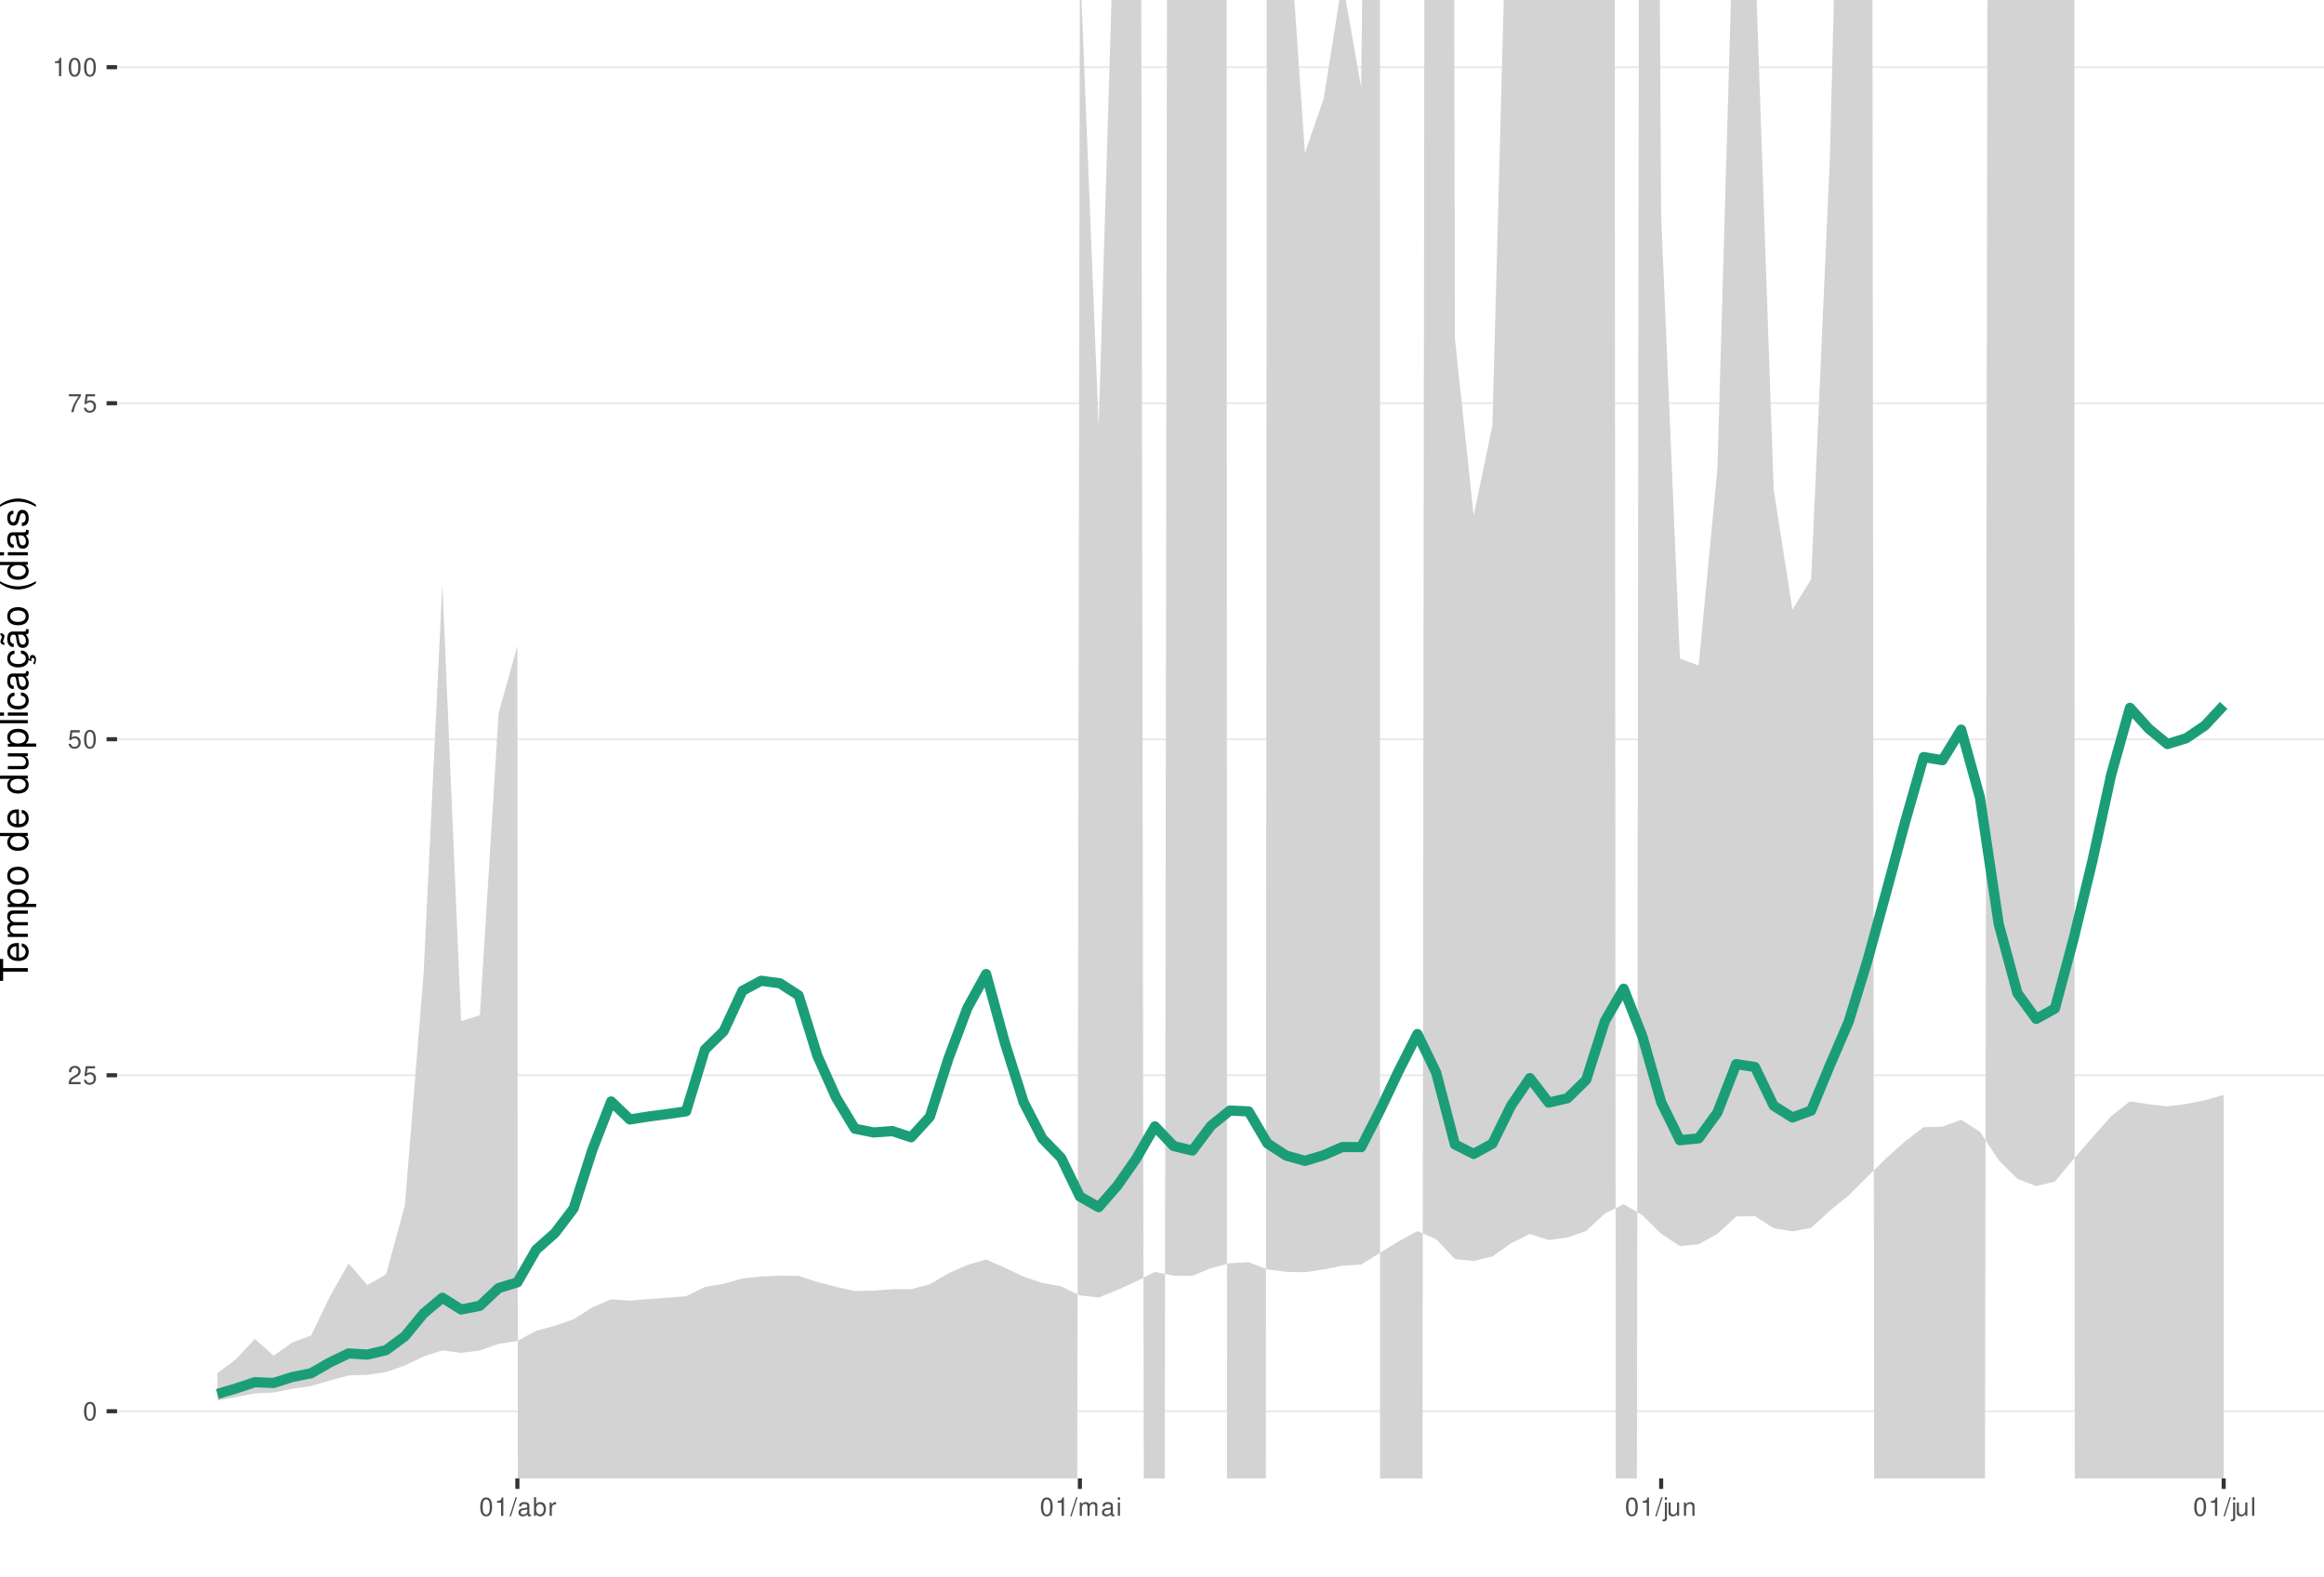
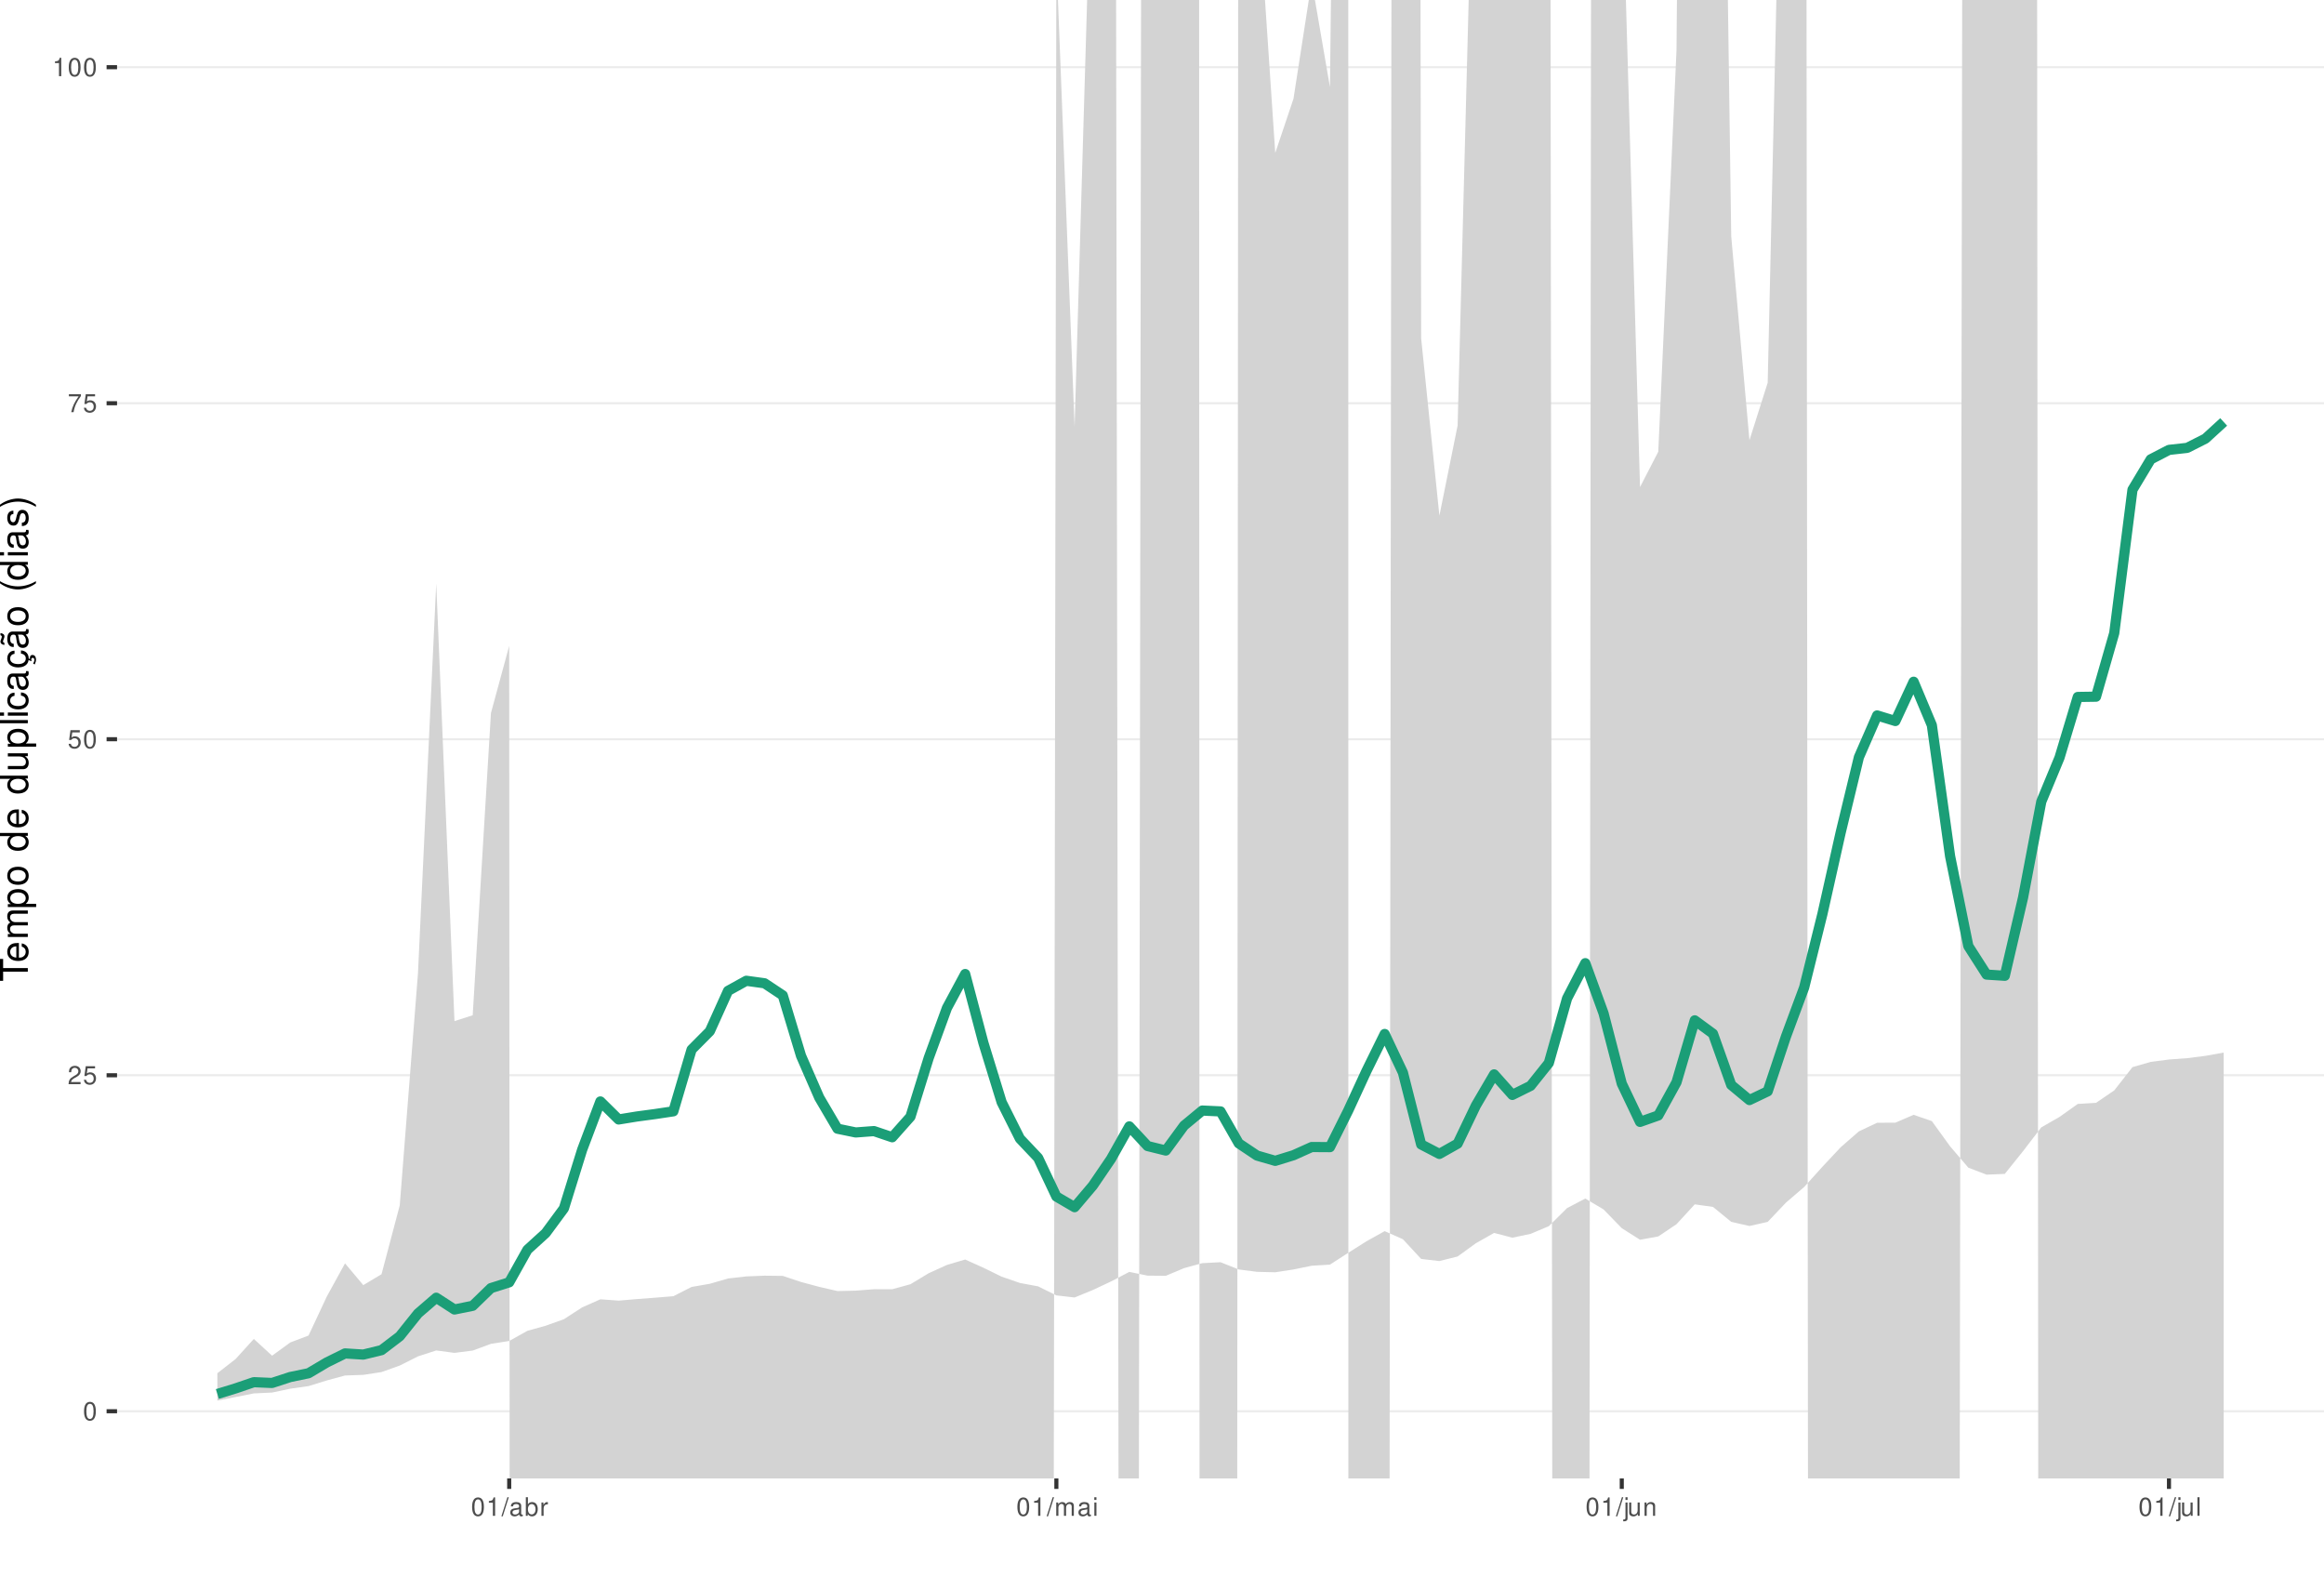
<svg xmlns="http://www.w3.org/2000/svg" xmlns:xlink="http://www.w3.org/1999/xlink" width="609pt" height="413pt" viewBox="0 0 609 413" version="1.1">
  <defs>
    <g>
      <symbol overflow="visible" id="glyph0-0">
        <path style="stroke:none;" d="" />
      </symbol>
      <symbol overflow="visible" id="glyph0-1">
        <path style="stroke:none;" d="M 1.828 -4.812 C 1.391 -4.812 0.984 -4.609 0.75 -4.281 C 0.438 -3.859 0.281 -3.219 0.281 -2.328 C 0.281 -0.703 0.812 0.156 1.828 0.156 C 2.828 0.156 3.375 -0.703 3.375 -2.297 C 3.375 -3.219 3.234 -3.844 2.922 -4.281 C 2.672 -4.625 2.281 -4.812 1.828 -4.812 Z M 1.828 -4.297 C 2.469 -4.297 2.781 -3.641 2.781 -2.344 C 2.781 -0.969 2.469 -0.328 1.812 -0.328 C 1.203 -0.328 0.891 -1 0.891 -2.328 C 0.891 -3.641 1.203 -4.297 1.828 -4.297 Z M 1.828 -4.297 " />
      </symbol>
      <symbol overflow="visible" id="glyph0-2">
        <path style="stroke:none;" d="M 3.375 -0.578 L 0.891 -0.578 C 0.938 -0.984 1.156 -1.234 1.734 -1.578 L 2.406 -1.953 C 3.062 -2.328 3.406 -2.812 3.406 -3.406 C 3.406 -3.812 3.234 -4.188 2.969 -4.438 C 2.688 -4.688 2.344 -4.812 1.891 -4.812 C 1.297 -4.812 0.844 -4.594 0.578 -4.188 C 0.422 -3.938 0.344 -3.641 0.328 -3.141 L 0.922 -3.141 C 0.938 -3.469 0.984 -3.672 1.062 -3.828 C 1.219 -4.125 1.516 -4.297 1.875 -4.297 C 2.406 -4.297 2.797 -3.906 2.797 -3.391 C 2.797 -3.016 2.578 -2.672 2.156 -2.438 L 1.547 -2.078 C 0.562 -1.516 0.281 -1.062 0.219 0 L 3.375 0 Z M 3.375 -0.578 " />
      </symbol>
      <symbol overflow="visible" id="glyph0-3">
        <path style="stroke:none;" d="M 3.172 -4.719 L 0.734 -4.719 L 0.375 -2.156 L 0.922 -2.156 C 1.188 -2.469 1.422 -2.594 1.797 -2.594 C 2.422 -2.594 2.812 -2.156 2.812 -1.453 C 2.812 -0.781 2.422 -0.359 1.781 -0.359 C 1.266 -0.359 0.953 -0.625 0.812 -1.156 L 0.234 -1.156 C 0.312 -0.766 0.375 -0.578 0.516 -0.406 C 0.781 -0.047 1.266 0.156 1.797 0.156 C 2.75 0.156 3.422 -0.547 3.422 -1.531 C 3.422 -2.469 2.797 -3.109 1.891 -3.109 C 1.562 -3.109 1.297 -3.016 1.016 -2.828 L 1.203 -4.141 L 3.172 -4.141 Z M 3.172 -4.719 " />
      </symbol>
      <symbol overflow="visible" id="glyph0-4">
        <path style="stroke:none;" d="M 3.469 -4.719 L 0.312 -4.719 L 0.312 -4.141 L 2.859 -4.141 C 1.734 -2.531 1.266 -1.547 0.922 0 L 1.547 0 C 1.797 -1.516 2.391 -2.812 3.469 -4.234 Z M 3.469 -4.719 " />
      </symbol>
      <symbol overflow="visible" id="glyph0-5">
        <path style="stroke:none;" d="M 1.719 -3.422 L 1.719 0 L 2.312 0 L 2.312 -4.812 L 1.922 -4.812 C 1.719 -4.078 1.578 -3.969 0.672 -3.859 L 0.672 -3.422 Z M 1.719 -3.422 " />
      </symbol>
      <symbol overflow="visible" id="glyph0-6">
        <path style="stroke:none;" d="M 1.531 -4.859 L -0.047 0.141 L 0.312 0.141 L 1.891 -4.859 Z M 1.531 -4.859 " />
      </symbol>
      <symbol overflow="visible" id="glyph0-7">
        <path style="stroke:none;" d="M 3.562 -0.328 C 3.5 -0.312 3.469 -0.312 3.438 -0.312 C 3.25 -0.312 3.141 -0.406 3.141 -0.578 L 3.141 -2.641 C 3.141 -3.25 2.688 -3.594 1.828 -3.594 C 1.312 -3.594 0.906 -3.438 0.672 -3.188 C 0.516 -3 0.453 -2.797 0.438 -2.453 L 0.984 -2.453 C 1.031 -2.875 1.297 -3.078 1.812 -3.078 C 2.312 -3.078 2.594 -2.891 2.594 -2.562 L 2.594 -2.406 C 2.578 -2.172 2.469 -2.078 2.016 -2.031 C 1.219 -1.922 1.109 -1.891 0.891 -1.812 C 0.484 -1.641 0.281 -1.328 0.281 -0.875 C 0.281 -0.25 0.719 0.156 1.422 0.156 C 1.859 0.156 2.219 0 2.609 -0.359 C 2.656 0 2.828 0.156 3.188 0.156 C 3.297 0.156 3.375 0.141 3.562 0.094 Z M 2.594 -1.094 C 2.594 -0.906 2.531 -0.797 2.375 -0.641 C 2.141 -0.438 1.875 -0.328 1.547 -0.328 C 1.109 -0.328 0.859 -0.547 0.859 -0.891 C 0.859 -1.266 1.094 -1.438 1.703 -1.531 C 2.297 -1.609 2.406 -1.641 2.594 -1.719 Z M 2.594 -1.094 " />
      </symbol>
      <symbol overflow="visible" id="glyph0-8">
        <path style="stroke:none;" d="M 0.359 -4.859 L 0.359 0 L 0.859 0 L 0.859 -0.453 C 1.125 -0.047 1.484 0.156 1.969 0.156 C 2.875 0.156 3.484 -0.594 3.484 -1.75 C 3.484 -2.891 2.922 -3.594 1.984 -3.594 C 1.516 -3.594 1.172 -3.406 0.906 -3.016 L 0.906 -4.859 Z M 1.891 -3.062 C 2.5 -3.062 2.906 -2.531 2.906 -1.703 C 2.906 -0.906 2.484 -0.359 1.891 -0.359 C 1.297 -0.359 0.906 -0.906 0.906 -1.719 C 0.906 -2.531 1.297 -3.062 1.891 -3.062 Z M 1.891 -3.062 " />
      </symbol>
      <symbol overflow="visible" id="glyph0-9">
        <path style="stroke:none;" d="M 0.453 -3.484 L 0.453 0 L 1.016 0 L 1.016 -1.812 C 1.031 -2.656 1.375 -3.016 2.141 -3 L 2.141 -3.562 C 2.047 -3.578 1.984 -3.594 1.922 -3.594 C 1.562 -3.594 1.297 -3.375 0.969 -2.859 L 0.969 -3.484 Z M 0.453 -3.484 " />
      </symbol>
      <symbol overflow="visible" id="glyph0-10">
        <path style="stroke:none;" d="M 0.469 -3.484 L 0.469 0 L 1.031 0 L 1.031 -2.188 C 1.031 -2.703 1.391 -3.109 1.844 -3.109 C 2.25 -3.109 2.484 -2.844 2.484 -2.406 L 2.484 0 L 3.047 0 L 3.047 -2.188 C 3.047 -2.703 3.422 -3.109 3.875 -3.109 C 4.266 -3.109 4.516 -2.844 4.516 -2.406 L 4.516 0 L 5.078 0 L 5.078 -2.609 C 5.078 -3.234 4.719 -3.594 4.062 -3.594 C 3.594 -3.594 3.312 -3.453 2.984 -3.062 C 2.781 -3.422 2.5 -3.594 2.047 -3.594 C 1.578 -3.594 1.266 -3.422 0.984 -3 L 0.984 -3.484 Z M 0.469 -3.484 " />
      </symbol>
      <symbol overflow="visible" id="glyph0-11">
        <path style="stroke:none;" d="M 1 -3.484 L 0.453 -3.484 L 0.453 0 L 1 0 Z M 1 -4.859 L 0.438 -4.859 L 0.438 -4.156 L 1 -4.156 Z M 1 -4.859 " />
      </symbol>
      <symbol overflow="visible" id="glyph0-12">
        <path style="stroke:none;" d="M 0.469 -3.484 L 0.469 0.5 C 0.469 0.859 0.359 0.969 0.016 0.969 C -0.031 0.969 -0.047 0.969 -0.125 0.953 L -0.125 1.438 C -0.047 1.438 -0.016 1.453 0.062 1.453 C 0.688 1.453 1.016 1.203 1.016 0.719 L 1.016 -3.484 Z M 1.016 -4.859 L 0.469 -4.859 L 0.469 -4.156 L 1.016 -4.156 Z M 1.016 -4.859 " />
      </symbol>
      <symbol overflow="visible" id="glyph0-13">
        <path style="stroke:none;" d="M 3.203 0 L 3.203 -3.484 L 2.656 -3.484 L 2.656 -1.516 C 2.656 -0.797 2.281 -0.328 1.703 -0.328 C 1.266 -0.328 0.984 -0.594 0.984 -1.016 L 0.984 -3.484 L 0.438 -3.484 L 0.438 -0.797 C 0.438 -0.219 0.859 0.156 1.547 0.156 C 2.062 0.156 2.391 -0.031 2.703 -0.484 L 2.703 0 Z M 3.203 0 " />
      </symbol>
      <symbol overflow="visible" id="glyph0-14">
        <path style="stroke:none;" d="M 0.469 -3.484 L 0.469 0 L 1.031 0 L 1.031 -1.922 C 1.031 -2.641 1.391 -3.109 1.969 -3.109 C 2.406 -3.109 2.688 -2.828 2.688 -2.422 L 2.688 0 L 3.234 0 L 3.234 -2.641 C 3.234 -3.219 2.812 -3.594 2.141 -3.594 C 1.625 -3.594 1.281 -3.391 0.984 -2.906 L 0.984 -3.484 Z M 0.469 -3.484 " />
      </symbol>
      <symbol overflow="visible" id="glyph0-15">
        <path style="stroke:none;" d="M 1.016 -4.859 L 0.453 -4.859 L 0.453 0 L 1.016 0 Z M 1.016 -4.859 " />
      </symbol>
      <symbol overflow="visible" id="glyph1-0">
        <path style="stroke:none;" d="" />
      </symbol>
      <symbol overflow="visible" id="glyph1-1">
        <path style="stroke:none;" d="M -6.469 -3.547 L -6.469 -5.938 L -7.297 -5.938 L -7.297 -0.203 L -6.469 -0.203 L -6.469 -2.609 L 0 -2.609 L 0 -3.547 Z M -6.469 -3.547 " />
      </symbol>
      <symbol overflow="visible" id="glyph1-2">
        <path style="stroke:none;" d="M -2.344 -5.125 C -3.141 -5.125 -3.625 -5.062 -4.016 -4.922 C -4.875 -4.578 -5.391 -3.781 -5.391 -2.797 C -5.391 -1.344 -4.281 -0.406 -2.547 -0.406 C -0.812 -0.406 0.234 -1.297 0.234 -2.781 C 0.234 -3.984 -0.453 -4.812 -1.594 -5.016 L -1.594 -4.188 C -0.906 -3.953 -0.547 -3.484 -0.547 -2.812 C -0.547 -2.281 -0.781 -1.828 -1.219 -1.547 C -1.516 -1.344 -1.812 -1.281 -2.344 -1.266 Z M -3.016 -1.297 C -3.984 -1.359 -4.625 -1.953 -4.625 -2.797 C -4.625 -3.641 -3.953 -4.234 -3.016 -4.234 Z M -3.016 -1.297 " />
      </symbol>
      <symbol overflow="visible" id="glyph1-3">
        <path style="stroke:none;" d="M -5.234 -0.703 L 0 -0.703 L 0 -1.547 L -3.297 -1.547 C -4.047 -1.547 -4.656 -2.094 -4.656 -2.766 C -4.656 -3.391 -4.281 -3.734 -3.609 -3.734 L 0 -3.734 L 0 -4.578 L -3.297 -4.578 C -4.047 -4.578 -4.656 -5.125 -4.656 -5.812 C -4.656 -6.422 -4.266 -6.781 -3.609 -6.781 L 0 -6.781 L 0 -7.625 L -3.938 -7.625 C -4.875 -7.625 -5.391 -7.078 -5.391 -6.094 C -5.391 -5.406 -5.188 -4.984 -4.594 -4.484 C -5.156 -4.188 -5.391 -3.766 -5.391 -3.078 C -5.391 -2.375 -5.125 -1.906 -4.5 -1.469 L -5.234 -1.469 Z M -5.234 -0.703 " />
      </symbol>
      <symbol overflow="visible" id="glyph1-4">
        <path style="stroke:none;" d="M 2.188 -0.547 L 2.188 -1.375 L -0.547 -1.375 C -0.016 -1.812 0.234 -2.312 0.234 -2.984 C 0.234 -4.344 -0.859 -5.234 -2.531 -5.234 C -4.297 -5.234 -5.391 -4.375 -5.391 -2.984 C -5.391 -2.266 -5.062 -1.703 -4.453 -1.312 L -5.234 -1.312 L -5.234 -0.547 Z M -4.609 -2.844 C -4.609 -3.766 -3.797 -4.359 -2.547 -4.359 C -1.359 -4.359 -0.547 -3.75 -0.547 -2.844 C -0.547 -1.953 -1.344 -1.375 -2.578 -1.375 C -3.812 -1.375 -4.609 -1.953 -4.609 -2.844 Z M -4.609 -2.844 " />
      </symbol>
      <symbol overflow="visible" id="glyph1-5">
        <path style="stroke:none;" d="M -5.391 -2.719 C -5.391 -1.234 -4.344 -0.359 -2.578 -0.359 C -0.812 -0.359 0.234 -1.234 0.234 -2.734 C 0.234 -4.203 -0.812 -5.094 -2.547 -5.094 C -4.359 -5.094 -5.391 -4.234 -5.391 -2.719 Z M -4.625 -2.734 C -4.625 -3.672 -3.844 -4.234 -2.547 -4.234 C -1.312 -4.234 -0.547 -3.656 -0.547 -2.734 C -0.547 -1.797 -1.312 -1.234 -2.578 -1.234 C -3.844 -1.234 -4.625 -1.797 -4.625 -2.734 Z M -4.625 -2.734 " />
      </symbol>
      <symbol overflow="visible" id="glyph1-6">
        <path style="stroke:none;" d="" />
      </symbol>
      <symbol overflow="visible" id="glyph1-7">
        <path style="stroke:none;" d="M -7.297 -4.953 L -7.297 -4.125 L -4.578 -4.125 C -5.109 -3.766 -5.391 -3.203 -5.391 -2.516 C -5.391 -1.156 -4.297 -0.266 -2.625 -0.266 C -0.859 -0.266 0.234 -1.125 0.234 -2.547 C 0.234 -3.266 -0.047 -3.766 -0.688 -4.203 L 0 -4.203 L 0 -4.953 Z M -4.609 -2.656 C -4.609 -3.547 -3.812 -4.125 -2.562 -4.125 C -1.344 -4.125 -0.547 -3.547 -0.547 -2.656 C -0.547 -1.734 -1.359 -1.125 -2.578 -1.125 C -3.797 -1.125 -4.609 -1.734 -4.609 -2.656 Z M -4.609 -2.656 " />
      </symbol>
      <symbol overflow="visible" id="glyph1-8">
        <path style="stroke:none;" d="M 0 -4.812 L -5.234 -4.812 L -5.234 -3.984 L -2.266 -3.984 C -1.203 -3.984 -0.5 -3.438 -0.5 -2.562 C -0.5 -1.906 -0.906 -1.484 -1.531 -1.484 L -5.234 -1.484 L -5.234 -0.656 L -1.203 -0.656 C -0.328 -0.656 0.234 -1.297 0.234 -2.312 C 0.234 -3.094 -0.047 -3.578 -0.734 -4.062 L 0 -4.062 Z M 0 -4.812 " />
      </symbol>
      <symbol overflow="visible" id="glyph1-9">
        <path style="stroke:none;" d="M -7.297 -1.516 L -7.297 -0.688 L 0 -0.688 L 0 -1.516 Z M -7.297 -1.516 " />
      </symbol>
      <symbol overflow="visible" id="glyph1-10">
        <path style="stroke:none;" d="M -5.234 -1.5 L -5.234 -0.672 L 0 -0.672 L 0 -1.5 Z M -7.297 -1.5 L -7.297 -0.656 L -6.234 -0.656 L -6.234 -1.5 Z M -7.297 -1.5 " />
      </symbol>
      <symbol overflow="visible" id="glyph1-11">
        <path style="stroke:none;" d="M -3.484 -4.703 C -3.984 -4.672 -4.312 -4.562 -4.609 -4.359 C -5.094 -4 -5.391 -3.375 -5.391 -2.641 C -5.391 -1.219 -4.266 -0.312 -2.531 -0.312 C -0.844 -0.312 0.234 -1.203 0.234 -2.625 C 0.234 -3.875 -0.516 -4.672 -1.797 -4.766 L -1.797 -3.938 C -0.953 -3.797 -0.547 -3.359 -0.547 -2.656 C -0.547 -1.734 -1.297 -1.188 -2.531 -1.188 C -3.844 -1.188 -4.625 -1.719 -4.625 -2.625 C -4.625 -3.328 -4.203 -3.766 -3.484 -3.875 Z M -3.484 -4.703 " />
      </symbol>
      <symbol overflow="visible" id="glyph1-12">
        <path style="stroke:none;" d="M -0.484 -5.344 C -0.469 -5.266 -0.469 -5.219 -0.469 -5.172 C -0.469 -4.875 -0.625 -4.719 -0.875 -4.719 L -3.953 -4.719 C -4.891 -4.719 -5.391 -4.047 -5.391 -2.75 C -5.391 -1.984 -5.172 -1.375 -4.781 -1.016 C -4.516 -0.766 -4.203 -0.672 -3.688 -0.656 L -3.688 -1.484 C -4.328 -1.562 -4.625 -1.938 -4.625 -2.719 C -4.625 -3.484 -4.344 -3.891 -3.844 -3.891 L -3.625 -3.891 C -3.266 -3.875 -3.125 -3.703 -3.047 -3.016 C -2.891 -1.844 -2.844 -1.656 -2.719 -1.344 C -2.453 -0.734 -2 -0.422 -1.312 -0.422 C -0.375 -0.422 0.234 -1.078 0.234 -2.141 C 0.234 -2.797 0 -3.328 -0.547 -3.922 C 0 -3.984 0.234 -4.234 0.234 -4.781 C 0.234 -4.953 0.203 -5.062 0.141 -5.344 Z M -1.656 -3.891 C -1.375 -3.891 -1.203 -3.812 -0.969 -3.562 C -0.656 -3.219 -0.5 -2.812 -0.5 -2.312 C -0.5 -1.672 -0.812 -1.297 -1.344 -1.297 C -1.891 -1.297 -2.172 -1.656 -2.297 -2.547 C -2.422 -3.438 -2.453 -3.609 -2.594 -3.891 Z M -1.656 -3.891 " />
      </symbol>
      <symbol overflow="visible" id="glyph1-13">
        <path style="stroke:none;" d="M 0.234 -2.641 C 0.234 -3.875 -0.547 -4.703 -1.797 -4.766 L -1.797 -3.938 C -0.953 -3.797 -0.531 -3.359 -0.531 -2.656 C -0.531 -1.734 -1.281 -1.188 -2.516 -1.188 C -3.844 -1.188 -4.625 -1.719 -4.625 -2.625 C -4.625 -3.328 -4.203 -3.766 -3.484 -3.875 L -3.484 -4.703 C -3.984 -4.672 -4.312 -4.562 -4.609 -4.359 C -5.094 -4 -5.391 -3.375 -5.391 -2.641 C -5.391 -1.219 -4.266 -0.312 -2.531 -0.312 C -1.469 -0.312 -0.625 -0.672 -0.156 -1.312 C 0.047 -1.594 0.125 -1.812 0.203 -2.25 L 0.922 -1.938 L 0.984 -2.062 C 0.938 -2.188 0.906 -2.25 0.906 -2.375 C 0.906 -2.656 1.047 -2.828 1.281 -2.828 C 1.547 -2.828 1.734 -2.594 1.734 -2.297 C 1.734 -2.031 1.672 -1.844 1.438 -1.406 L 1.406 -1.312 L 1.812 -1.094 C 2.078 -1.75 2.141 -1.953 2.141 -2.344 C 2.141 -3.109 1.781 -3.578 1.203 -3.578 C 0.781 -3.578 0.547 -3.297 0.547 -2.797 C 0.547 -2.703 0.547 -2.641 0.562 -2.516 Z M 0.234 -2.641 " />
      </symbol>
      <symbol overflow="visible" id="glyph1-14">
        <path style="stroke:none;" d="M -0.484 -5.344 C -0.469 -5.266 -0.469 -5.219 -0.469 -5.172 C -0.469 -4.875 -0.625 -4.719 -0.875 -4.719 L -3.953 -4.719 C -4.891 -4.719 -5.391 -4.047 -5.391 -2.75 C -5.391 -1.984 -5.172 -1.375 -4.781 -1.016 C -4.516 -0.766 -4.203 -0.672 -3.688 -0.656 L -3.688 -1.484 C -4.328 -1.562 -4.625 -1.938 -4.625 -2.719 C -4.625 -3.484 -4.344 -3.891 -3.844 -3.891 L -3.625 -3.891 C -3.266 -3.875 -3.125 -3.703 -3.047 -3.016 C -2.891 -1.844 -2.844 -1.656 -2.719 -1.344 C -2.453 -0.734 -2 -0.422 -1.312 -0.422 C -0.375 -0.422 0.234 -1.078 0.234 -2.141 C 0.234 -2.797 0 -3.328 -0.547 -3.922 C 0 -3.984 0.234 -4.234 0.234 -4.781 C 0.234 -4.953 0.203 -5.062 0.141 -5.344 Z M -1.656 -3.891 C -1.375 -3.891 -1.203 -3.812 -0.969 -3.562 C -0.656 -3.219 -0.5 -2.812 -0.5 -2.312 C -0.5 -1.672 -0.812 -1.297 -1.344 -1.297 C -1.891 -1.297 -2.172 -1.656 -2.297 -2.547 C -2.422 -3.438 -2.453 -3.609 -2.594 -3.891 Z M -7.172 -3.75 C -6.922 -3.672 -6.812 -3.547 -6.812 -3.375 C -6.812 -3.25 -6.875 -2.984 -6.984 -2.734 C -7.156 -2.312 -7.172 -2.25 -7.172 -2.047 C -7.172 -1.594 -6.797 -1.297 -6.141 -1.188 L -6.141 -1.766 C -6.375 -1.812 -6.5 -1.938 -6.5 -2.094 C -6.5 -2.203 -6.469 -2.344 -6.375 -2.578 C -6.156 -3.156 -6.125 -3.234 -6.125 -3.438 C -6.125 -3.922 -6.484 -4.219 -7.172 -4.312 Z M -7.172 -3.75 " />
      </symbol>
      <symbol overflow="visible" id="glyph1-15">
        <path style="stroke:none;" d="M -7.297 -2.359 C -5.984 -1.359 -4.156 -0.734 -2.594 -0.734 C -1.016 -0.734 0.812 -1.359 2.125 -2.359 L 2.125 -2.906 C 0.688 -2.031 -0.984 -1.547 -2.594 -1.547 C -4.188 -1.547 -5.875 -2.031 -7.297 -2.906 Z M -7.297 -2.359 " />
      </symbol>
      <symbol overflow="visible" id="glyph1-16">
        <path style="stroke:none;" d="M -3.781 -4.375 C -4.812 -4.375 -5.391 -3.688 -5.391 -2.484 C -5.391 -1.266 -4.766 -0.469 -3.797 -0.469 C -2.969 -0.469 -2.578 -0.891 -2.281 -2.125 L -2.094 -2.906 C -1.953 -3.484 -1.734 -3.719 -1.375 -3.719 C -0.875 -3.719 -0.547 -3.234 -0.547 -2.5 C -0.547 -2.047 -0.672 -1.672 -0.891 -1.453 C -1.047 -1.328 -1.188 -1.266 -1.562 -1.219 L -1.562 -0.344 C -0.344 -0.375 0.234 -1.062 0.234 -2.438 C 0.234 -3.75 -0.422 -4.594 -1.438 -4.594 C -2.203 -4.594 -2.641 -4.156 -2.891 -3.109 L -3.078 -2.312 C -3.234 -1.625 -3.453 -1.344 -3.828 -1.344 C -4.312 -1.344 -4.625 -1.766 -4.625 -2.453 C -4.625 -3.125 -4.328 -3.484 -3.781 -3.5 Z M -3.781 -4.375 " />
      </symbol>
      <symbol overflow="visible" id="glyph1-17">
        <path style="stroke:none;" d="M 2.125 -0.938 C 0.812 -1.938 -1.016 -2.562 -2.578 -2.562 C -4.156 -2.562 -5.984 -1.938 -7.297 -0.938 L -7.297 -0.375 C -5.859 -1.266 -4.188 -1.75 -2.578 -1.75 C -0.984 -1.75 0.703 -1.266 2.125 -0.375 Z M 2.125 -0.938 " />
      </symbol>
    </g>
    <clipPath id="clip1">
      <path d="M 30.672 0 L 609 0 L 609 387.328 L 30.672 387.328 Z M 30.672 0 " />
    </clipPath>
    <clipPath id="clip2">
      <path d="M 30.672 369 L 609 369 L 609 370 L 30.672 370 Z M 30.672 369 " />
    </clipPath>
    <clipPath id="clip3">
      <path d="M 30.672 281 L 609 281 L 609 282 L 30.672 282 Z M 30.672 281 " />
    </clipPath>
    <clipPath id="clip4">
      <path d="M 30.672 193 L 609 193 L 609 194 L 30.672 194 Z M 30.672 193 " />
    </clipPath>
    <clipPath id="clip5">
      <path d="M 30.672 105 L 609 105 L 609 106 L 30.672 106 Z M 30.672 105 " />
    </clipPath>
    <clipPath id="clip6">
      <path d="M 30.672 17 L 609 17 L 609 18 L 30.672 18 Z M 30.672 17 " />
    </clipPath>
    <clipPath id="clip7">
      <path d="M 56 0 L 583 0 L 583 387.328 L 56 387.328 Z M 56 0 " />
    </clipPath>
  </defs>
  <g id="surface16">
    <rect x="0" y="0" width="609" height="413" style="fill:rgb(100%,100%,100%);fill-opacity:1;stroke:none;" />
    <rect x="0" y="0" width="609" height="413" style="fill:rgb(100%,100%,100%);fill-opacity:1;stroke:none;" />
    <path style="fill:none;stroke-width:1.067;stroke-linecap:round;stroke-linejoin:round;stroke:rgb(100%,100%,100%);stroke-opacity:1;stroke-miterlimit:10;" d="M 0 413 L 609 413 L 609 0 L 0 0 Z M 0 413 " />
    <g clip-path="url(#clip1)" clip-rule="nonzero">
      <path style=" stroke:none;fill-rule:nonzero;fill:rgb(100%,100%,100%);fill-opacity:1;" d="M 30.672 387.328 L 609 387.328 L 609 0 L 30.672 0 Z M 30.672 387.328 " />
    </g>
    <g clip-path="url(#clip2)" clip-rule="nonzero">
      <path style="fill:none;stroke-width:0.533;stroke-linecap:butt;stroke-linejoin:round;stroke:rgb(92.157%,92.157%,92.157%);stroke-opacity:1;stroke-miterlimit:10;" d="M 30.672 369.723 L 609 369.723 " />
    </g>
    <g clip-path="url(#clip3)" clip-rule="nonzero">
      <path style="fill:none;stroke-width:0.533;stroke-linecap:butt;stroke-linejoin:round;stroke:rgb(92.157%,92.157%,92.157%);stroke-opacity:1;stroke-miterlimit:10;" d="M 30.672 281.695 L 609 281.695 " />
    </g>
    <g clip-path="url(#clip4)" clip-rule="nonzero">
      <path style="fill:none;stroke-width:0.533;stroke-linecap:butt;stroke-linejoin:round;stroke:rgb(92.157%,92.157%,92.157%);stroke-opacity:1;stroke-miterlimit:10;" d="M 30.672 193.664 L 609 193.664 " />
    </g>
    <g clip-path="url(#clip5)" clip-rule="nonzero">
      <path style="fill:none;stroke-width:0.533;stroke-linecap:butt;stroke-linejoin:round;stroke:rgb(92.157%,92.157%,92.157%);stroke-opacity:1;stroke-miterlimit:10;" d="M 30.672 105.637 L 609 105.637 " />
    </g>
    <g clip-path="url(#clip6)" clip-rule="nonzero">
      <path style="fill:none;stroke-width:0.533;stroke-linecap:butt;stroke-linejoin:round;stroke:rgb(92.157%,92.157%,92.157%);stroke-opacity:1;stroke-miterlimit:10;" d="M 30.672 17.605 L 609 17.605 " />
    </g>
    <g clip-path="url(#clip7)" clip-rule="nonzero">
-       <path style=" stroke:none;fill-rule:nonzero;fill:rgb(82.745%,82.745%,82.745%);fill-opacity:1;" d="M 56.957 359.766 L 61.871 356.039 L 66.785 350.781 L 71.699 355.168 L 76.613 351.695 L 81.527 349.883 L 86.441 339.672 L 91.355 330.977 L 96.266 336.68 L 101.18 333.824 L 106.094 315.789 L 111.008 254.902 L 115.922 152.871 L 120.836 267.512 L 125.75 265.98 L 130.664 186.805 L 135.578 169.215 L 135.711 413 L 282.242 413 L 282.965 0 L 283.41 0 L 287.898 111.797 L 291.27 0 L 299.074 0 L 299.773 413 L 305.18 413 L 305.801 0 L 321.438 0 L 321.555 413 L 331.695 413 L 331.957 0 L 339.191 0 L 341.945 40.078 L 346.859 25.875 L 350.984 0 L 352.648 0 L 356.688 22.836 L 356.953 0 L 361.625 0 L 361.648 413 L 372.719 413 L 373.246 0 L 381.082 0 L 381.254 88.637 L 386.168 135.094 L 391.082 111.477 L 394.055 0 L 423.129 0 L 423.441 413 L 428.918 413 L 429.445 0 L 434.957 0 L 435.305 56.734 L 440.219 172.516 L 445.133 174.34 L 450.047 122.742 L 453.582 0 L 460.328 0 L 464.785 128.258 L 469.699 159.719 L 474.613 151.738 L 479.527 40.984 L 480.562 0 L 490.672 0 L 491.152 413 L 520.117 413 L 520.797 0 L 543.578 0 L 543.695 413 L 582.711 413 L 582.711 286.855 L 577.797 288.23 L 572.887 289.219 L 567.973 289.84 L 563.059 289.309 L 558.145 288.527 L 553.23 292.434 L 548.316 297.953 L 543.402 303.656 L 538.488 309.539 L 533.578 310.723 L 528.664 308.852 L 523.75 303.945 L 518.836 296.504 L 513.922 293.352 L 509.008 295.164 L 504.094 295.297 L 499.18 299.035 L 494.27 303.43 L 489.355 308.285 L 484.441 313.191 L 479.527 317.168 L 474.613 321.672 L 469.699 322.613 L 464.785 321.762 L 459.871 318.617 L 454.961 318.703 L 450.047 323.242 L 445.133 325.98 L 440.219 326.438 L 435.305 323.23 L 430.391 318.363 L 425.477 315.48 L 420.562 317.922 L 415.652 322.484 L 410.738 324.215 L 405.824 324.859 L 400.91 323.273 L 395.996 325.703 L 391.082 329.176 L 386.168 330.375 L 381.254 329.82 L 376.344 324.66 L 371.43 322.535 L 366.516 325.199 L 361.602 328.223 L 356.688 331.309 L 351.773 331.602 L 346.859 332.578 L 341.945 333.312 L 337.031 333.195 L 332.121 332.574 L 327.207 330.676 L 322.293 330.926 L 317.379 332.23 L 312.465 334.238 L 307.551 334.195 L 302.637 333.211 L 297.723 335.711 L 292.812 337.953 L 287.898 339.918 L 282.984 339.371 L 278.07 337.004 L 273.156 336.113 L 268.242 334.465 L 263.328 332.125 L 258.414 329.973 L 253.504 331.391 L 248.59 333.562 L 243.676 336.445 L 238.762 337.758 L 233.848 337.75 L 228.934 338.125 L 224.02 338.238 L 219.105 337.137 L 214.195 335.852 L 209.281 334.262 L 204.367 334.207 L 199.453 334.395 L 194.539 334.941 L 189.625 336.328 L 184.711 337.156 L 179.797 339.586 L 174.887 339.973 L 169.973 340.336 L 165.059 340.742 L 160.145 340.395 L 155.23 342.508 L 150.316 345.609 L 145.402 347.316 L 140.488 348.648 L 135.578 351.312 L 130.664 352.062 L 125.75 353.82 L 120.836 354.43 L 115.922 353.793 L 111.008 355.344 L 106.094 357.75 L 101.18 359.457 L 96.266 360.191 L 91.355 360.355 L 86.441 361.652 L 81.527 363.133 L 76.613 363.812 L 71.699 364.824 L 66.785 365.047 L 61.871 365.996 L 56.957 366.93 Z M 56.957 359.766 " />
-     </g>
-     <path style="fill:none;stroke-width:2.667;stroke-linecap:butt;stroke-linejoin:round;stroke:rgb(10.588%,61.961%,46.667%);stroke-opacity:1;stroke-miterlimit:10;" d="M 56.957 365.207 L 61.871 363.734 L 66.785 362.105 L 71.699 362.312 L 76.613 360.75 L 81.527 359.766 L 86.441 356.934 L 91.355 354.574 L 96.266 354.875 L 101.18 353.711 L 106.094 350.074 L 111.008 344.105 L 115.922 339.98 L 120.836 343.066 L 125.75 342.094 L 130.664 337.457 L 135.578 335.945 L 140.488 327.406 L 145.402 323.055 L 150.316 316.582 L 155.23 301.215 L 160.145 288.559 L 165.059 293.281 L 169.973 292.504 L 174.887 291.863 L 179.797 291.145 L 184.711 274.98 L 189.625 270.168 L 194.539 259.586 L 199.453 256.945 L 204.367 257.602 L 209.281 260.77 L 214.195 276.598 L 219.105 287.555 L 224.02 295.699 L 228.934 296.684 L 233.848 296.324 L 238.762 297.941 L 243.676 292.562 L 248.59 277.168 L 253.504 264.074 L 258.414 255.176 L 263.328 273.223 L 268.242 288.762 L 273.156 298.293 L 278.07 303.344 L 282.984 313.473 L 287.898 316.258 L 292.812 310.609 L 297.723 303.594 L 302.637 295.09 L 307.551 300.242 L 312.465 301.422 L 317.379 294.895 L 322.293 290.945 L 327.207 291.168 L 332.121 299.539 L 337.031 302.738 L 341.945 304.121 L 346.859 302.648 L 351.773 300.5 L 356.688 300.531 L 361.602 290.957 L 366.516 280.598 L 371.43 270.883 L 376.344 281.004 L 381.254 299.82 L 386.168 302.309 L 391.082 299.613 L 395.996 289.629 L 400.91 282.438 L 405.824 288.867 L 410.738 287.719 L 415.652 282.914 L 420.562 267.496 L 425.477 259.02 L 430.391 271.52 L 435.305 288.75 L 440.219 298.719 L 445.133 298.23 L 450.047 291.469 L 454.961 278.777 L 459.871 279.535 L 464.785 289.68 L 469.699 292.754 L 474.613 290.965 L 479.527 279.086 L 484.441 267.672 L 489.355 251.68 L 494.27 233.793 L 499.18 215.527 L 504.094 198.336 L 509.008 199.16 L 513.922 191.148 L 518.836 208.93 L 523.75 242.031 L 528.664 260.188 L 533.578 266.941 L 538.488 264.207 L 543.402 245.871 L 548.316 225.531 L 553.23 202.973 L 558.145 185.438 L 563.059 190.891 L 567.973 194.934 L 572.887 193.41 L 577.797 190.078 L 582.711 184.805 " />
+       <path style=" stroke:none;fill-rule:nonzero;fill:rgb(82.745%,82.745%,82.745%);fill-opacity:1;" d="M 56.957 359.766 L 61.738 356.039 L 66.52 350.781 L 71.297 355.168 L 76.078 351.695 L 80.855 349.883 L 85.637 339.672 L 90.414 330.977 L 95.195 336.68 L 99.977 333.824 L 104.754 315.789 L 109.535 254.902 L 114.312 152.871 L 119.094 267.512 L 123.871 265.98 L 128.652 186.805 L 133.434 169.215 L 133.566 413 L 276.098 413 L 276.801 0 L 277.234 0 L 281.598 111.797 L 284.879 0 L 292.473 0 L 293.152 413 L 298.41 413 L 299.012 0 L 314.227 0 L 314.34 413 L 324.203 413 L 324.457 0 L 331.492 0 L 334.176 40.078 L 338.953 25.875 L 342.969 0 L 344.582 0 L 348.512 22.836 L 348.773 0 L 353.316 0 L 353.34 413 L 364.109 413 L 364.621 0 L 372.242 0 L 372.41 88.637 L 377.191 135.094 L 381.969 111.477 L 384.863 0 L 406.32 0 L 406.793 413 L 416.504 413 L 416.922 0 L 426.066 0 L 429.766 127.609 L 434.547 118.336 L 439.324 13.277 L 439.438 0 L 452.789 0 L 453.664 61.914 L 458.441 115.328 L 463.223 100.262 L 465.492 0 L 473.398 0 L 473.805 413 L 513.496 413 L 514.184 0 L 533.828 0 L 534.137 413 L 582.711 413 L 582.711 275.754 L 577.934 276.613 L 573.152 277.219 L 568.375 277.574 L 563.594 278.195 L 558.812 279.57 L 554.035 285.668 L 549.254 288.922 L 544.477 289.211 L 539.695 292.609 L 534.918 295.352 L 530.137 301.578 L 525.355 307.539 L 520.578 307.738 L 515.797 305.906 L 511.02 300.316 L 506.238 293.711 L 501.461 292.059 L 496.68 294.117 L 491.898 294.141 L 487.121 296.395 L 482.34 300.566 L 477.562 305.668 L 472.781 310.965 L 468.004 315.07 L 463.223 320.109 L 458.441 321.191 L 453.664 320.098 L 448.883 316.188 L 444.105 315.52 L 439.324 320.719 L 434.547 323.926 L 429.766 324.793 L 424.984 321.762 L 420.207 316.848 L 415.426 314 L 410.648 316.496 L 405.867 321.234 L 401.09 323.246 L 396.309 324.254 L 391.527 323.004 L 386.75 325.703 L 381.969 329.176 L 377.191 330.375 L 372.41 329.82 L 367.633 324.66 L 362.852 322.535 L 358.07 325.199 L 353.293 328.223 L 348.512 331.309 L 343.734 331.602 L 338.953 332.578 L 334.176 333.312 L 329.395 333.195 L 324.613 332.574 L 319.836 330.676 L 315.055 330.926 L 310.277 332.23 L 305.496 334.238 L 300.719 334.195 L 295.938 333.211 L 291.156 335.711 L 286.379 337.953 L 281.598 339.918 L 276.82 339.371 L 272.039 337.004 L 267.262 336.113 L 262.48 334.465 L 257.699 332.125 L 252.922 329.973 L 248.141 331.391 L 243.363 333.562 L 238.582 336.445 L 233.805 337.758 L 229.023 337.75 L 224.242 338.125 L 219.465 338.238 L 214.684 337.137 L 209.906 335.852 L 205.125 334.262 L 200.348 334.207 L 195.566 334.395 L 190.785 334.941 L 186.008 336.328 L 181.227 337.156 L 176.449 339.586 L 171.668 339.973 L 166.891 340.336 L 162.109 340.742 L 157.328 340.395 L 152.551 342.508 L 147.77 345.609 L 142.992 347.316 L 138.211 348.648 L 133.434 351.312 L 128.652 352.062 L 123.871 353.82 L 119.094 354.43 L 114.312 353.793 L 109.535 355.344 L 104.754 357.75 L 99.977 359.457 L 95.195 360.191 L 90.414 360.355 L 85.637 361.652 L 80.855 363.133 L 76.078 363.812 L 71.297 364.824 L 66.52 365.047 L 61.738 365.996 L 56.957 366.93 Z M 56.957 359.766 " />
+     </g>
+     <path style="fill:none;stroke-width:2.667;stroke-linecap:butt;stroke-linejoin:round;stroke:rgb(10.588%,61.961%,46.667%);stroke-opacity:1;stroke-miterlimit:10;" d="M 56.957 365.207 L 61.738 363.734 L 66.52 362.105 L 71.297 362.312 L 76.078 360.75 L 80.855 359.766 L 85.637 356.934 L 90.414 354.574 L 95.195 354.875 L 99.977 353.711 L 104.754 350.074 L 109.535 344.105 L 114.312 339.98 L 119.094 343.066 L 123.871 342.094 L 128.652 337.457 L 133.434 335.945 L 138.211 327.406 L 142.992 323.055 L 147.77 316.582 L 152.551 301.215 L 157.328 288.559 L 162.109 293.281 L 166.891 292.504 L 171.668 291.863 L 176.449 291.145 L 181.227 274.98 L 186.008 270.168 L 190.785 259.586 L 195.566 256.945 L 200.348 257.602 L 205.125 260.77 L 209.906 276.598 L 214.684 287.555 L 219.465 295.699 L 224.242 296.684 L 229.023 296.324 L 233.805 297.941 L 238.582 292.562 L 243.363 277.168 L 248.141 264.074 L 252.922 255.176 L 257.699 273.223 L 262.48 288.762 L 267.262 298.293 L 272.039 303.344 L 276.82 313.473 L 281.598 316.258 L 286.379 310.609 L 291.156 303.594 L 295.938 295.09 L 300.719 300.242 L 305.496 301.422 L 310.277 294.895 L 315.055 290.945 L 319.836 291.168 L 324.613 299.539 L 329.395 302.738 L 334.176 304.121 L 338.953 302.648 L 343.734 300.5 L 348.512 300.531 L 353.293 290.957 L 358.07 280.598 L 362.852 270.883 L 367.633 281.004 L 372.41 299.82 L 377.191 302.309 L 381.969 299.613 L 386.75 289.629 L 391.527 281.473 L 396.309 286.848 L 401.09 284.469 L 405.867 278.484 L 410.648 261.562 L 415.426 252.332 L 420.207 265.473 L 424.984 283.891 L 429.766 293.914 L 434.547 292.227 L 439.324 283.543 L 444.105 267.312 L 448.883 270.816 L 453.664 284.234 L 458.441 288.195 L 463.223 285.91 L 468.004 271.562 L 472.781 258.688 L 477.562 239.445 L 482.34 218.125 L 487.121 198.371 L 491.898 187.43 L 496.68 188.895 L 501.461 178.602 L 506.238 189.992 L 511.02 224.32 L 515.797 247.855 L 520.578 255.324 L 525.355 255.637 L 530.137 235.145 L 534.918 210.008 L 539.695 198.484 L 544.477 182.59 L 549.254 182.52 L 554.035 165.859 L 558.812 128.305 L 563.594 120.34 L 568.375 117.863 L 573.152 117.332 L 577.934 114.91 L 582.711 110.539 " />
    <g style="fill:rgb(30.196%,30.196%,30.196%);fill-opacity:1;">
      <use xlink:href="#glyph0-1" x="21.738" y="372.07" />
    </g>
    <g style="fill:rgb(30.196%,30.196%,30.196%);fill-opacity:1;">
      <use xlink:href="#glyph0-2" x="17.738" y="284.043" />
      <use xlink:href="#glyph0-3" x="21.738" y="284.043" />
    </g>
    <g style="fill:rgb(30.196%,30.196%,30.196%);fill-opacity:1;">
      <use xlink:href="#glyph0-3" x="17.738" y="196.012" />
      <use xlink:href="#glyph0-1" x="21.738" y="196.012" />
    </g>
    <g style="fill:rgb(30.196%,30.196%,30.196%);fill-opacity:1;">
      <use xlink:href="#glyph0-4" x="17.738" y="107.984" />
      <use xlink:href="#glyph0-3" x="21.738" y="107.984" />
    </g>
    <g style="fill:rgb(30.196%,30.196%,30.196%);fill-opacity:1;">
      <use xlink:href="#glyph0-5" x="13.738" y="19.953" />
      <use xlink:href="#glyph0-1" x="17.738" y="19.953" />
      <use xlink:href="#glyph0-1" x="21.738" y="19.953" />
    </g>
    <path style="fill:none;stroke-width:1.067;stroke-linecap:butt;stroke-linejoin:round;stroke:rgb(20%,20%,20%);stroke-opacity:1;stroke-miterlimit:10;" d="M 27.93 369.723 L 30.672 369.723 " />
    <path style="fill:none;stroke-width:1.067;stroke-linecap:butt;stroke-linejoin:round;stroke:rgb(20%,20%,20%);stroke-opacity:1;stroke-miterlimit:10;" d="M 27.93 281.695 L 30.672 281.695 " />
    <path style="fill:none;stroke-width:1.067;stroke-linecap:butt;stroke-linejoin:round;stroke:rgb(20%,20%,20%);stroke-opacity:1;stroke-miterlimit:10;" d="M 27.93 193.664 L 30.672 193.664 " />
    <path style="fill:none;stroke-width:1.067;stroke-linecap:butt;stroke-linejoin:round;stroke:rgb(20%,20%,20%);stroke-opacity:1;stroke-miterlimit:10;" d="M 27.93 105.637 L 30.672 105.637 " />
    <path style="fill:none;stroke-width:1.067;stroke-linecap:butt;stroke-linejoin:round;stroke:rgb(20%,20%,20%);stroke-opacity:1;stroke-miterlimit:10;" d="M 27.93 17.605 L 30.672 17.605 " />
-     <path style="fill:none;stroke-width:1.067;stroke-linecap:butt;stroke-linejoin:round;stroke:rgb(20%,20%,20%);stroke-opacity:1;stroke-miterlimit:10;" d="M 135.578 390.07 L 135.578 387.328 " />
-     <path style="fill:none;stroke-width:1.067;stroke-linecap:butt;stroke-linejoin:round;stroke:rgb(20%,20%,20%);stroke-opacity:1;stroke-miterlimit:10;" d="M 282.984 390.07 L 282.984 387.328 " />
-     <path style="fill:none;stroke-width:1.067;stroke-linecap:butt;stroke-linejoin:round;stroke:rgb(20%,20%,20%);stroke-opacity:1;stroke-miterlimit:10;" d="M 435.305 390.07 L 435.305 387.328 " />
-     <path style="fill:none;stroke-width:1.067;stroke-linecap:butt;stroke-linejoin:round;stroke:rgb(20%,20%,20%);stroke-opacity:1;stroke-miterlimit:10;" d="M 582.711 390.07 L 582.711 387.328 " />
-     <g style="fill:rgb(30.196%,30.196%,30.196%);fill-opacity:1;">
-       <use xlink:href="#glyph0-1" x="125.578" y="397.109" />
-       <use xlink:href="#glyph0-5" x="129.578" y="397.109" />
-       <use xlink:href="#glyph0-6" x="133.578" y="397.109" />
-       <use xlink:href="#glyph0-7" x="135.578" y="397.109" />
-       <use xlink:href="#glyph0-8" x="139.578" y="397.109" />
-       <use xlink:href="#glyph0-9" x="143.578" y="397.109" />
-     </g>
-     <g style="fill:rgb(30.196%,30.196%,30.196%);fill-opacity:1;">
-       <use xlink:href="#glyph0-1" x="272.484" y="397.109" />
-       <use xlink:href="#glyph0-5" x="276.484" y="397.109" />
-       <use xlink:href="#glyph0-6" x="280.484" y="397.109" />
-       <use xlink:href="#glyph0-10" x="282.484" y="397.109" />
-       <use xlink:href="#glyph0-7" x="288.484" y="397.109" />
-       <use xlink:href="#glyph0-11" x="292.484" y="397.109" />
-     </g>
-     <g style="fill:rgb(30.196%,30.196%,30.196%);fill-opacity:1;">
-       <use xlink:href="#glyph0-1" x="425.805" y="397.109" />
-       <use xlink:href="#glyph0-5" x="429.805" y="397.109" />
-       <use xlink:href="#glyph0-6" x="433.805" y="397.109" />
-       <use xlink:href="#glyph0-12" x="435.805" y="397.109" />
-       <use xlink:href="#glyph0-13" x="436.805" y="397.109" />
-       <use xlink:href="#glyph0-14" x="440.805" y="397.109" />
-     </g>
-     <g style="fill:rgb(30.196%,30.196%,30.196%);fill-opacity:1;">
-       <use xlink:href="#glyph0-1" x="574.711" y="397.109" />
-       <use xlink:href="#glyph0-5" x="578.711" y="397.109" />
-       <use xlink:href="#glyph0-6" x="582.711" y="397.109" />
-       <use xlink:href="#glyph0-12" x="584.711" y="397.109" />
-       <use xlink:href="#glyph0-13" x="585.711" y="397.109" />
-       <use xlink:href="#glyph0-15" x="589.711" y="397.109" />
+     <path style="fill:none;stroke-width:1.067;stroke-linecap:butt;stroke-linejoin:round;stroke:rgb(20%,20%,20%);stroke-opacity:1;stroke-miterlimit:10;" d="M 133.434 390.07 L 133.434 387.328 " />
+     <path style="fill:none;stroke-width:1.067;stroke-linecap:butt;stroke-linejoin:round;stroke:rgb(20%,20%,20%);stroke-opacity:1;stroke-miterlimit:10;" d="M 276.82 390.07 L 276.82 387.328 " />
+     <path style="fill:none;stroke-width:1.067;stroke-linecap:butt;stroke-linejoin:round;stroke:rgb(20%,20%,20%);stroke-opacity:1;stroke-miterlimit:10;" d="M 424.984 390.07 L 424.984 387.328 " />
+     <path style="fill:none;stroke-width:1.067;stroke-linecap:butt;stroke-linejoin:round;stroke:rgb(20%,20%,20%);stroke-opacity:1;stroke-miterlimit:10;" d="M 568.375 390.07 L 568.375 387.328 " />
+     <g style="fill:rgb(30.196%,30.196%,30.196%);fill-opacity:1;">
+       <use xlink:href="#glyph0-1" x="123.434" y="397.109" />
+       <use xlink:href="#glyph0-5" x="127.434" y="397.109" />
+       <use xlink:href="#glyph0-6" x="131.434" y="397.109" />
+       <use xlink:href="#glyph0-7" x="133.434" y="397.109" />
+       <use xlink:href="#glyph0-8" x="137.434" y="397.109" />
+       <use xlink:href="#glyph0-9" x="141.434" y="397.109" />
+     </g>
+     <g style="fill:rgb(30.196%,30.196%,30.196%);fill-opacity:1;">
+       <use xlink:href="#glyph0-1" x="266.32" y="397.109" />
+       <use xlink:href="#glyph0-5" x="270.32" y="397.109" />
+       <use xlink:href="#glyph0-6" x="274.32" y="397.109" />
+       <use xlink:href="#glyph0-10" x="276.32" y="397.109" />
+       <use xlink:href="#glyph0-7" x="282.32" y="397.109" />
+       <use xlink:href="#glyph0-11" x="286.32" y="397.109" />
+     </g>
+     <g style="fill:rgb(30.196%,30.196%,30.196%);fill-opacity:1;">
+       <use xlink:href="#glyph0-1" x="415.484" y="397.109" />
+       <use xlink:href="#glyph0-5" x="419.484" y="397.109" />
+       <use xlink:href="#glyph0-6" x="423.484" y="397.109" />
+       <use xlink:href="#glyph0-12" x="425.484" y="397.109" />
+       <use xlink:href="#glyph0-13" x="426.484" y="397.109" />
+       <use xlink:href="#glyph0-14" x="430.484" y="397.109" />
+     </g>
+     <g style="fill:rgb(30.196%,30.196%,30.196%);fill-opacity:1;">
+       <use xlink:href="#glyph0-1" x="560.375" y="397.109" />
+       <use xlink:href="#glyph0-5" x="564.375" y="397.109" />
+       <use xlink:href="#glyph0-6" x="568.375" y="397.109" />
+       <use xlink:href="#glyph0-12" x="570.375" y="397.109" />
+       <use xlink:href="#glyph0-13" x="571.375" y="397.109" />
+       <use xlink:href="#glyph0-15" x="575.375" y="397.109" />
    </g>
    <g style="fill:rgb(0%,0%,0%);fill-opacity:1;">
      <use xlink:href="#glyph1-1" x="7.29" y="257.164" />
      <use xlink:href="#glyph1-2" x="7.29" y="252.164" />
      <use xlink:href="#glyph1-3" x="7.29" y="246.164" />
      <use xlink:href="#glyph1-4" x="7.29" y="238.164" />
      <use xlink:href="#glyph1-5" x="7.29" y="232.164" />
      <use xlink:href="#glyph1-6" x="7.29" y="226.164" />
      <use xlink:href="#glyph1-7" x="7.29" y="223.164" />
      <use xlink:href="#glyph1-2" x="7.29" y="217.164" />
      <use xlink:href="#glyph1-6" x="7.29" y="211.164" />
      <use xlink:href="#glyph1-7" x="7.29" y="208.164" />
      <use xlink:href="#glyph1-8" x="7.29" y="202.164" />
      <use xlink:href="#glyph1-4" x="7.29" y="196.164" />
      <use xlink:href="#glyph1-9" x="7.29" y="190.164" />
      <use xlink:href="#glyph1-10" x="7.29" y="188.164" />
      <use xlink:href="#glyph1-11" x="7.29" y="186.164" />
      <use xlink:href="#glyph1-12" x="7.29" y="181.164" />
      <use xlink:href="#glyph1-13" x="7.29" y="175.164" />
      <use xlink:href="#glyph1-14" x="7.29" y="170.164" />
      <use xlink:href="#glyph1-5" x="7.29" y="164.164" />
      <use xlink:href="#glyph1-6" x="7.29" y="158.164" />
      <use xlink:href="#glyph1-15" x="7.29" y="155.164" />
      <use xlink:href="#glyph1-7" x="7.29" y="152.164" />
      <use xlink:href="#glyph1-10" x="7.29" y="146.164" />
      <use xlink:href="#glyph1-12" x="7.29" y="144.164" />
      <use xlink:href="#glyph1-16" x="7.29" y="138.164" />
      <use xlink:href="#glyph1-17" x="7.29" y="133.164" />
    </g>
  </g>
</svg>
